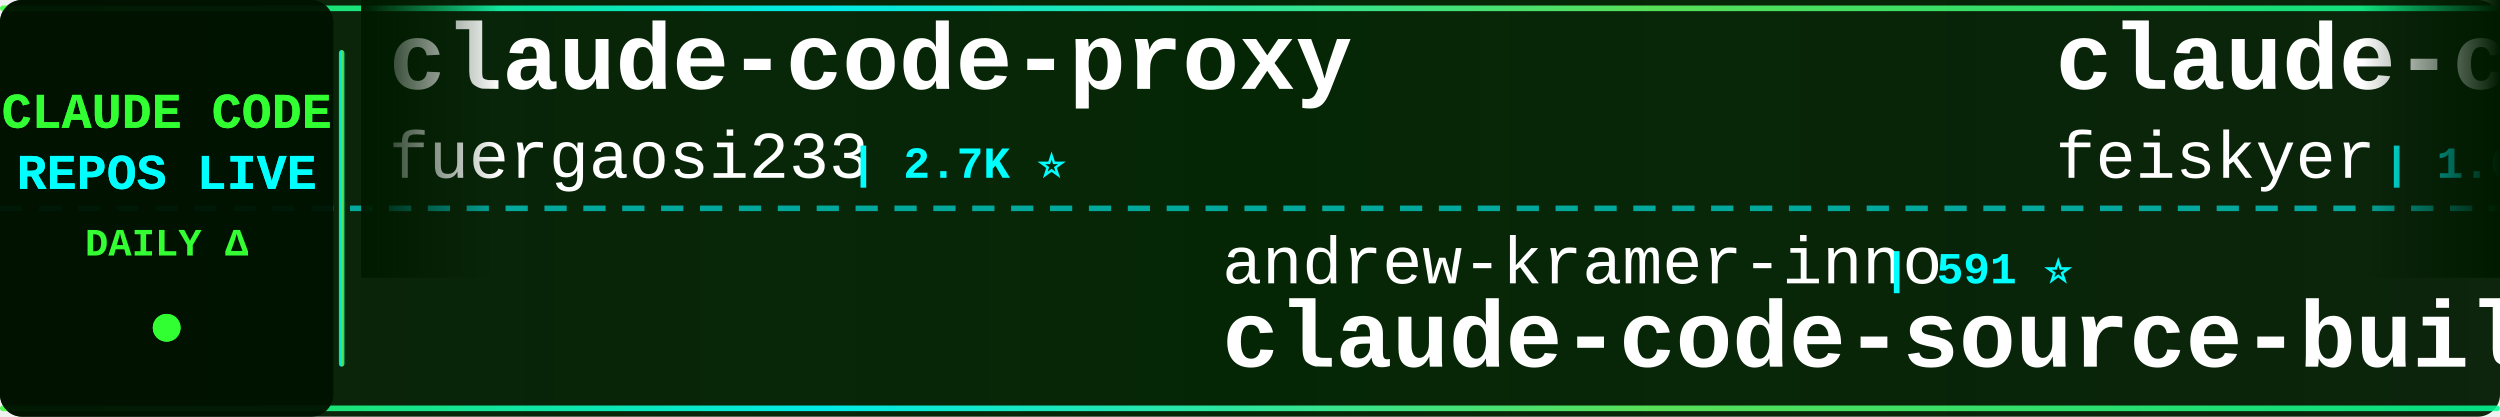
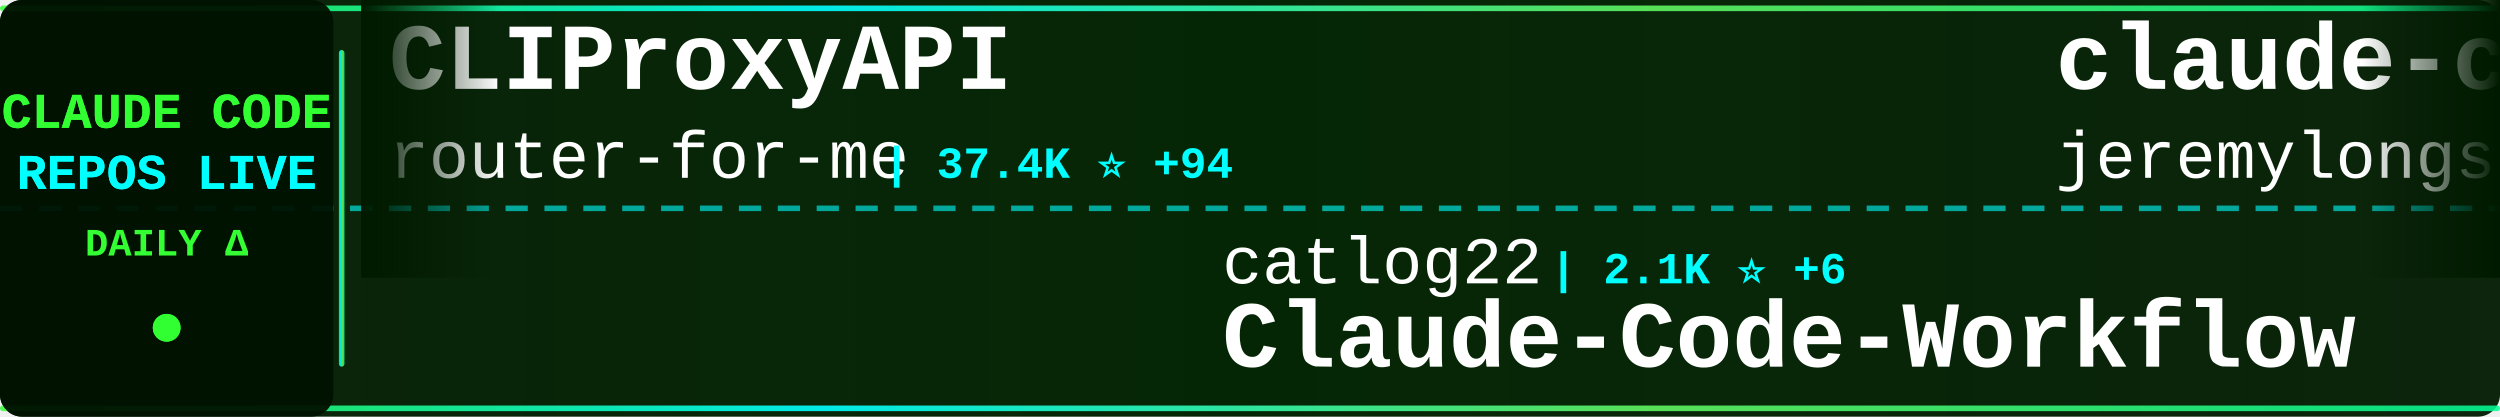
<svg xmlns="http://www.w3.org/2000/svg" width="900" height="150">
  <defs>
    <linearGradient id="tickerBg" x1="0%" y1="0%" x2="100%" y2="0%">
      <stop offset="0%" style="stop-color:#001a00;stop-opacity:0.95" />
      <stop offset="50%" style="stop-color:#002200;stop-opacity:0.98" />
      <stop offset="100%" style="stop-color:#001a00;stop-opacity:0.95" />
    </linearGradient>
    <linearGradient id="borderGrad" x1="0%" y1="0%" x2="100%" y2="0%">
      <stop offset="0%" style="stop-color:#33ff33;stop-opacity:0.85">
        <animate attributeName="stop-opacity" values="0.85;1;0.85" dur="2s" repeatCount="indefinite" />
      </stop>
      <stop offset="33%" style="stop-color:#00ffff;stop-opacity:0.9">
        <animate attributeName="stop-opacity" values="0.9;1;0.9" dur="2.2s" repeatCount="indefinite" />
      </stop>
      <stop offset="66%" style="stop-color:#66ff66;stop-opacity:0.85">
        <animate attributeName="stop-opacity" values="0.85;1;0.85" dur="1.8s" repeatCount="indefinite" />
      </stop>
      <stop offset="100%" style="stop-color:#00ff99;stop-opacity:0.85">
        <animate attributeName="stop-opacity" values="0.85;1;0.85" dur="2s" repeatCount="indefinite" />
      </stop>
    </linearGradient>
    <filter id="textGlow">
      <feGaussianBlur stdDeviation="0.1" result="coloredBlur" />
      <feMerge>
        <feMergeNode in="coloredBlur" />
        <feMergeNode in="SourceGraphic" />
      </feMerge>
    </filter>
    <filter id="metricGlow">
      <feGaussianBlur stdDeviation="0.2" result="coloredBlur" />
      <feMerge>
        <feMergeNode in="coloredBlur" />
        <feMergeNode in="SourceGraphic" />
      </feMerge>
    </filter>
    <linearGradient id="leftFade" x1="0%" y1="0%" x2="100%" y2="0%">
      <stop offset="0%" style="stop-color:#001a00;stop-opacity:1" />
      <stop offset="100%" style="stop-color:#001a00;stop-opacity:0" />
    </linearGradient>
    <linearGradient id="rightFade" x1="0%" y1="0%" x2="100%" y2="0%">
      <stop offset="0%" style="stop-color:#001a00;stop-opacity:0" />
      <stop offset="100%" style="stop-color:#001a00;stop-opacity:1" />
    </linearGradient>
  </defs>
  <rect width="900" height="150" fill="url(#tickerBg)" rx="8" />
  <rect x="0" y="2" width="900" height="2" fill="url(#borderGrad)" rx="1" />
  <rect x="0" y="146" width="900" height="2" fill="url(#borderGrad)" rx="1" />
  <line x1="0" y1="75" x2="900" y2="75" stroke="#00ffff" stroke-width="2" stroke-dasharray="8 6" opacity="0.6" />
  <rect x="0" y="0" width="120" height="150" fill="#001100" opacity="0.95" rx="8" />
  <text x="60" y="46" font-family="'Courier New', monospace" font-size="18" font-weight="bold" fill="#33ff33" text-anchor="middle" filter="url(#textGlow)">
    CLAUDE CODE
  </text>
  <text x="60" y="68" font-family="'Courier New', monospace" font-size="18" font-weight="bold" fill="#00ffff" text-anchor="middle" filter="url(#textGlow)">
    REPOS LIVE
  </text>
  <text x="60" y="92" font-family="'Courier New', monospace" font-size="14" font-weight="bold" fill="#33ff33" text-anchor="middle">
    DAILY Δ
  </text>
  <circle cx="60" cy="118" r="5" fill="#33ff33" filter="url(#metricGlow)">
    <animate attributeName="r" values="4;6;4" dur="1.5s" repeatCount="indefinite" />
    <animate attributeName="opacity" values="0.6;1;0.6" dur="1.5s" repeatCount="indefinite" />
  </circle>
  <rect x="122" y="18" width="2" height="114" fill="url(#borderGrad)" rx="1" />
  <clipPath id="tickerClip">
    <rect x="130" y="0" width="770" height="150" />
  </clipPath>
  <g clip-path="url(#tickerClip)">
    <g id="tickerItems">
      <animateTransform attributeName="transform" attributeType="XML" type="translate" from="0 0" to="-3000 0" dur="54s" repeatCount="indefinite" />
      <g transform="translate(0, 0)">
-         <text x="140" y="32" font-family="'Courier New', monospace" font-size="34" font-weight="bold" fill="#ffffff">claude-code-proxy</text>
-         <text x="140" y="64" font-family="'Courier New', monospace" font-size="24" font-weight="normal" fill="#ffffff" opacity="1.0">fuergaosi233</text>
-         <text x="306" y="64" font-family="'Courier New', monospace" font-size="16" font-weight="bold" fill="#00ffff"> | 2.7K ⭐</text>
+         <text x="140" y="32" font-family="'Courier New', monospace" font-size="34" font-weight="bold" fill="#ffffff">CLIProxyAPI</text>
+         <text x="140" y="64" font-family="'Courier New', monospace" font-size="24" font-weight="normal" fill="#ffffff" opacity="1.0">router-for-me</text>
+         <text x="318" y="64" font-family="'Courier New', monospace" font-size="16" font-weight="bold" fill="#00ffff"> | 37.4K ⭐ +94</text>
      </g>
      <g transform="translate(300, 0)">
-         <text x="140" y="102" font-family="'Courier New', monospace" font-size="24" font-weight="normal" fill="#ffffff" opacity="1.0">andrew-kramer-inno</text>
-         <text x="378" y="102" font-family="'Courier New', monospace" font-size="16" font-weight="bold" fill="#00ffff"> | 591 ⭐</text>
-         <text x="140" y="132" font-family="'Courier New', monospace" font-size="34" font-weight="bold" fill="#ffffff">claude-code-source-build</text>
+         <text x="140" y="102" font-family="'Courier New', monospace" font-size="24" font-weight="normal" fill="#ffffff" opacity="1.0">catlog22</text>
+         <text x="258" y="102" font-family="'Courier New', monospace" font-size="16" font-weight="bold" fill="#00ffff"> | 2.1K ⭐ +6</text>
+         <text x="140" y="132" font-family="'Courier New', monospace" font-size="34" font-weight="bold" fill="#ffffff">Claude-Code-Workflow</text>
      </g>
      <g transform="translate(600, 0)">
-         <text x="140" y="32" font-family="'Courier New', monospace" font-size="34" font-weight="bold" fill="#ffffff">claude-code-settings</text>
-         <text x="140" y="64" font-family="'Courier New', monospace" font-size="24" font-weight="normal" fill="#ffffff" opacity="1.0">feiskyer</text>
-         <text x="258" y="64" font-family="'Courier New', monospace" font-size="16" font-weight="bold" fill="#00ffff"> | 1.6K ⭐ +1</text>
+         <text x="140" y="32" font-family="'Courier New', monospace" font-size="34" font-weight="bold" fill="#ffffff">claude-code-plugins-plus...</text>
+         <text x="140" y="64" font-family="'Courier New', monospace" font-size="24" font-weight="normal" fill="#ffffff" opacity="1.0">jeremylongshore</text>
+         <text x="342" y="64" font-family="'Courier New', monospace" font-size="16" font-weight="bold" fill="#00ffff"> | 2.4K ⭐ +5</text>
      </g>
      <g transform="translate(900, 0)">
-         <text x="140" y="102" font-family="'Courier New', monospace" font-size="24" font-weight="normal" fill="#ffffff" opacity="1.0">repowise-dev</text>
-         <text x="306" y="102" font-family="'Courier New', monospace" font-size="16" font-weight="bold" fill="#00ffff"> | 1.1K ⭐ +1</text>
-         <text x="140" y="132" font-family="'Courier New', monospace" font-size="34" font-weight="bold" fill="#ffffff">claude-code-prompts</text>
+         <text x="140" y="102" font-family="'Courier New', monospace" font-size="24" font-weight="normal" fill="#ffffff" opacity="1.0">Windy3f3f3f3f</text>
+         <text x="318" y="102" font-family="'Courier New', monospace" font-size="16" font-weight="bold" fill="#00ffff"> | 1.4K ⭐ +7</text>
+         <text x="140" y="132" font-family="'Courier New', monospace" font-size="34" font-weight="bold" fill="#ffffff">claude-code-from-scratch</text>
      </g>
      <g transform="translate(1200, 0)">
-         <text x="140" y="32" font-family="'Courier New', monospace" font-size="34" font-weight="bold" fill="#ffffff">claude_codex_bridge</text>
-         <text x="140" y="64" font-family="'Courier New', monospace" font-size="24" font-weight="normal" fill="#ffffff" opacity="1.0">SeemSeam</text>
-         <text x="258" y="64" font-family="'Courier New', monospace" font-size="16" font-weight="bold" fill="#00ffff"> | 3.0K ⭐ +15</text>
+         <text x="140" y="32" font-family="'Courier New', monospace" font-size="34" font-weight="bold" fill="#ffffff">claude-code-showcase</text>
+         <text x="140" y="64" font-family="'Courier New', monospace" font-size="24" font-weight="normal" fill="#ffffff" opacity="1.0">ChrisWiles</text>
+         <text x="282" y="64" font-family="'Courier New', monospace" font-size="16" font-weight="bold" fill="#00ffff"> | 6.0K ⭐ +1</text>
      </g>
      <g transform="translate(1500, 0)">
+         <text x="140" y="102" font-family="'Courier New', monospace" font-size="24" font-weight="normal" fill="#ffffff" opacity="1.0">feiskyer</text>
+         <text x="258" y="102" font-family="'Courier New', monospace" font-size="16" font-weight="bold" fill="#00ffff"> | 1.6K ⭐ +1</text>
+         <text x="140" y="132" font-family="'Courier New', monospace" font-size="34" font-weight="bold" fill="#ffffff">claude-code-settings</text>
+       </g>
+       <g transform="translate(1800, 0)">
+         <text x="140" y="32" font-family="'Courier New', monospace" font-size="34" font-weight="bold" fill="#ffffff">claude-code-tudou</text>
+         <text x="140" y="64" font-family="'Courier New', monospace" font-size="24" font-weight="normal" fill="#ffffff" opacity="1.0">AICoderTudou</text>
+         <text x="306" y="64" font-family="'Courier New', monospace" font-size="16" font-weight="bold" fill="#00ffff"> | 500 ⭐</text>
+       </g>
+       <g transform="translate(2100, 0)">
+         <text x="140" y="102" font-family="'Courier New', monospace" font-size="24" font-weight="normal" fill="#ffffff" opacity="1.0">ChinaSiro</text>
+         <text x="270" y="102" font-family="'Courier New', monospace" font-size="16" font-weight="bold" fill="#00ffff"> | 9.4K ⭐ +3</text>
+         <text x="140" y="132" font-family="'Courier New', monospace" font-size="34" font-weight="bold" fill="#ffffff">claude-code-sourcemap</text>
+       </g>
+       <g transform="translate(2400, 0)">
+         <text x="140" y="32" font-family="'Courier New', monospace" font-size="34" font-weight="bold" fill="#ffffff">claude-code-rust</text>
+         <text x="140" y="64" font-family="'Courier New', monospace" font-size="24" font-weight="normal" fill="#ffffff" opacity="1.0">lorryjovens-hub</text>
+         <text x="342" y="64" font-family="'Courier New', monospace" font-size="16" font-weight="bold" fill="#00ffff"> | 1.6K ⭐ +3</text>
+       </g>
+       <g transform="translate(2700, 0)">
        <text x="140" y="102" font-family="'Courier New', monospace" font-size="24" font-weight="normal" fill="#ffffff" opacity="1.0">zstmfhy</text>
        <text x="246" y="102" font-family="'Courier New', monospace" font-size="16" font-weight="bold" fill="#00ffff"> | 190 ⭐</text>
        <text x="140" y="132" font-family="'Courier New', monospace" font-size="34" font-weight="bold" fill="#ffffff">Claude-code</text>
      </g>
-       <g transform="translate(1800, 0)">
-         <text x="140" y="32" font-family="'Courier New', monospace" font-size="34" font-weight="bold" fill="#ffffff">system_prompts_leaks</text>
-         <text x="140" y="64" font-family="'Courier New', monospace" font-size="24" font-weight="normal" fill="#ffffff" opacity="1.0">asgeirtj</text>
-         <text x="258" y="64" font-family="'Courier New', monospace" font-size="16" font-weight="bold" fill="#00ffff"> | 42.0K ⭐ +125</text>
-       </g>
-       <g transform="translate(2100, 0)">
-         <text x="140" y="102" font-family="'Courier New', monospace" font-size="24" font-weight="normal" fill="#ffffff" opacity="1.0">multica-ai</text>
-         <text x="282" y="102" font-family="'Courier New', monospace" font-size="16" font-weight="bold" fill="#00ffff"> | 174.7K ⭐ +600</text>
-         <text x="140" y="132" font-family="'Courier New', monospace" font-size="34" font-weight="bold" fill="#ffffff">andrej-karpathy-skills</text>
-       </g>
-       <g transform="translate(2400, 0)">
-         <text x="140" y="32" font-family="'Courier New', monospace" font-size="34" font-weight="bold" fill="#ffffff">claude-code-infrastructu...</text>
-         <text x="140" y="64" font-family="'Courier New', monospace" font-size="24" font-weight="normal" fill="#ffffff" opacity="1.0">diet103</text>
-         <text x="246" y="64" font-family="'Courier New', monospace" font-size="16" font-weight="bold" fill="#00ffff"> | 9.7K ⭐ +1</text>
-       </g>
-       <g transform="translate(2700, 0)">
-         <text x="140" y="102" font-family="'Courier New', monospace" font-size="24" font-weight="normal" fill="#ffffff" opacity="1.0">ChrisWiles</text>
-         <text x="282" y="102" font-family="'Courier New', monospace" font-size="16" font-weight="bold" fill="#00ffff"> | 6.0K ⭐ +2</text>
-         <text x="140" y="132" font-family="'Courier New', monospace" font-size="34" font-weight="bold" fill="#ffffff">claude-code-showcase</text>
-       </g>
      <g transform="translate(3000, 0)">
-         <text x="140" y="32" font-family="'Courier New', monospace" font-size="34" font-weight="bold" fill="#ffffff">claude-code-proxy</text>
-         <text x="140" y="64" font-family="'Courier New', monospace" font-size="24" font-weight="normal" fill="#ffffff" opacity="1.0">fuergaosi233</text>
-         <text x="306" y="64" font-family="'Courier New', monospace" font-size="16" font-weight="bold" fill="#00ffff"> | 2.7K ⭐</text>
+         <text x="140" y="32" font-family="'Courier New', monospace" font-size="34" font-weight="bold" fill="#ffffff">CLIProxyAPI</text>
+         <text x="140" y="64" font-family="'Courier New', monospace" font-size="24" font-weight="normal" fill="#ffffff" opacity="1.0">router-for-me</text>
+         <text x="318" y="64" font-family="'Courier New', monospace" font-size="16" font-weight="bold" fill="#00ffff"> | 37.4K ⭐ +94</text>
      </g>
      <g transform="translate(3300, 0)">
-         <text x="140" y="102" font-family="'Courier New', monospace" font-size="24" font-weight="normal" fill="#ffffff" opacity="1.0">andrew-kramer-inno</text>
-         <text x="378" y="102" font-family="'Courier New', monospace" font-size="16" font-weight="bold" fill="#00ffff"> | 591 ⭐</text>
-         <text x="140" y="132" font-family="'Courier New', monospace" font-size="34" font-weight="bold" fill="#ffffff">claude-code-source-build</text>
+         <text x="140" y="102" font-family="'Courier New', monospace" font-size="24" font-weight="normal" fill="#ffffff" opacity="1.0">catlog22</text>
+         <text x="258" y="102" font-family="'Courier New', monospace" font-size="16" font-weight="bold" fill="#00ffff"> | 2.1K ⭐ +6</text>
+         <text x="140" y="132" font-family="'Courier New', monospace" font-size="34" font-weight="bold" fill="#ffffff">Claude-Code-Workflow</text>
      </g>
      <g transform="translate(3600, 0)">
-         <text x="140" y="32" font-family="'Courier New', monospace" font-size="34" font-weight="bold" fill="#ffffff">claude-code-settings</text>
-         <text x="140" y="64" font-family="'Courier New', monospace" font-size="24" font-weight="normal" fill="#ffffff" opacity="1.0">feiskyer</text>
-         <text x="258" y="64" font-family="'Courier New', monospace" font-size="16" font-weight="bold" fill="#00ffff"> | 1.6K ⭐ +1</text>
+         <text x="140" y="32" font-family="'Courier New', monospace" font-size="34" font-weight="bold" fill="#ffffff">claude-code-plugins-plus...</text>
+         <text x="140" y="64" font-family="'Courier New', monospace" font-size="24" font-weight="normal" fill="#ffffff" opacity="1.0">jeremylongshore</text>
+         <text x="342" y="64" font-family="'Courier New', monospace" font-size="16" font-weight="bold" fill="#00ffff"> | 2.4K ⭐ +5</text>
      </g>
      <g transform="translate(3900, 0)">
-         <text x="140" y="102" font-family="'Courier New', monospace" font-size="24" font-weight="normal" fill="#ffffff" opacity="1.0">repowise-dev</text>
-         <text x="306" y="102" font-family="'Courier New', monospace" font-size="16" font-weight="bold" fill="#00ffff"> | 1.1K ⭐ +1</text>
-         <text x="140" y="132" font-family="'Courier New', monospace" font-size="34" font-weight="bold" fill="#ffffff">claude-code-prompts</text>
+         <text x="140" y="102" font-family="'Courier New', monospace" font-size="24" font-weight="normal" fill="#ffffff" opacity="1.0">Windy3f3f3f3f</text>
+         <text x="318" y="102" font-family="'Courier New', monospace" font-size="16" font-weight="bold" fill="#00ffff"> | 1.4K ⭐ +7</text>
+         <text x="140" y="132" font-family="'Courier New', monospace" font-size="34" font-weight="bold" fill="#ffffff">claude-code-from-scratch</text>
      </g>
    </g>
  </g>
  <rect x="130" y="0" width="50" height="100" fill="url(#leftFade)" />
  <rect x="850" y="0" width="50" height="100" fill="url(#rightFade)" />
</svg>
